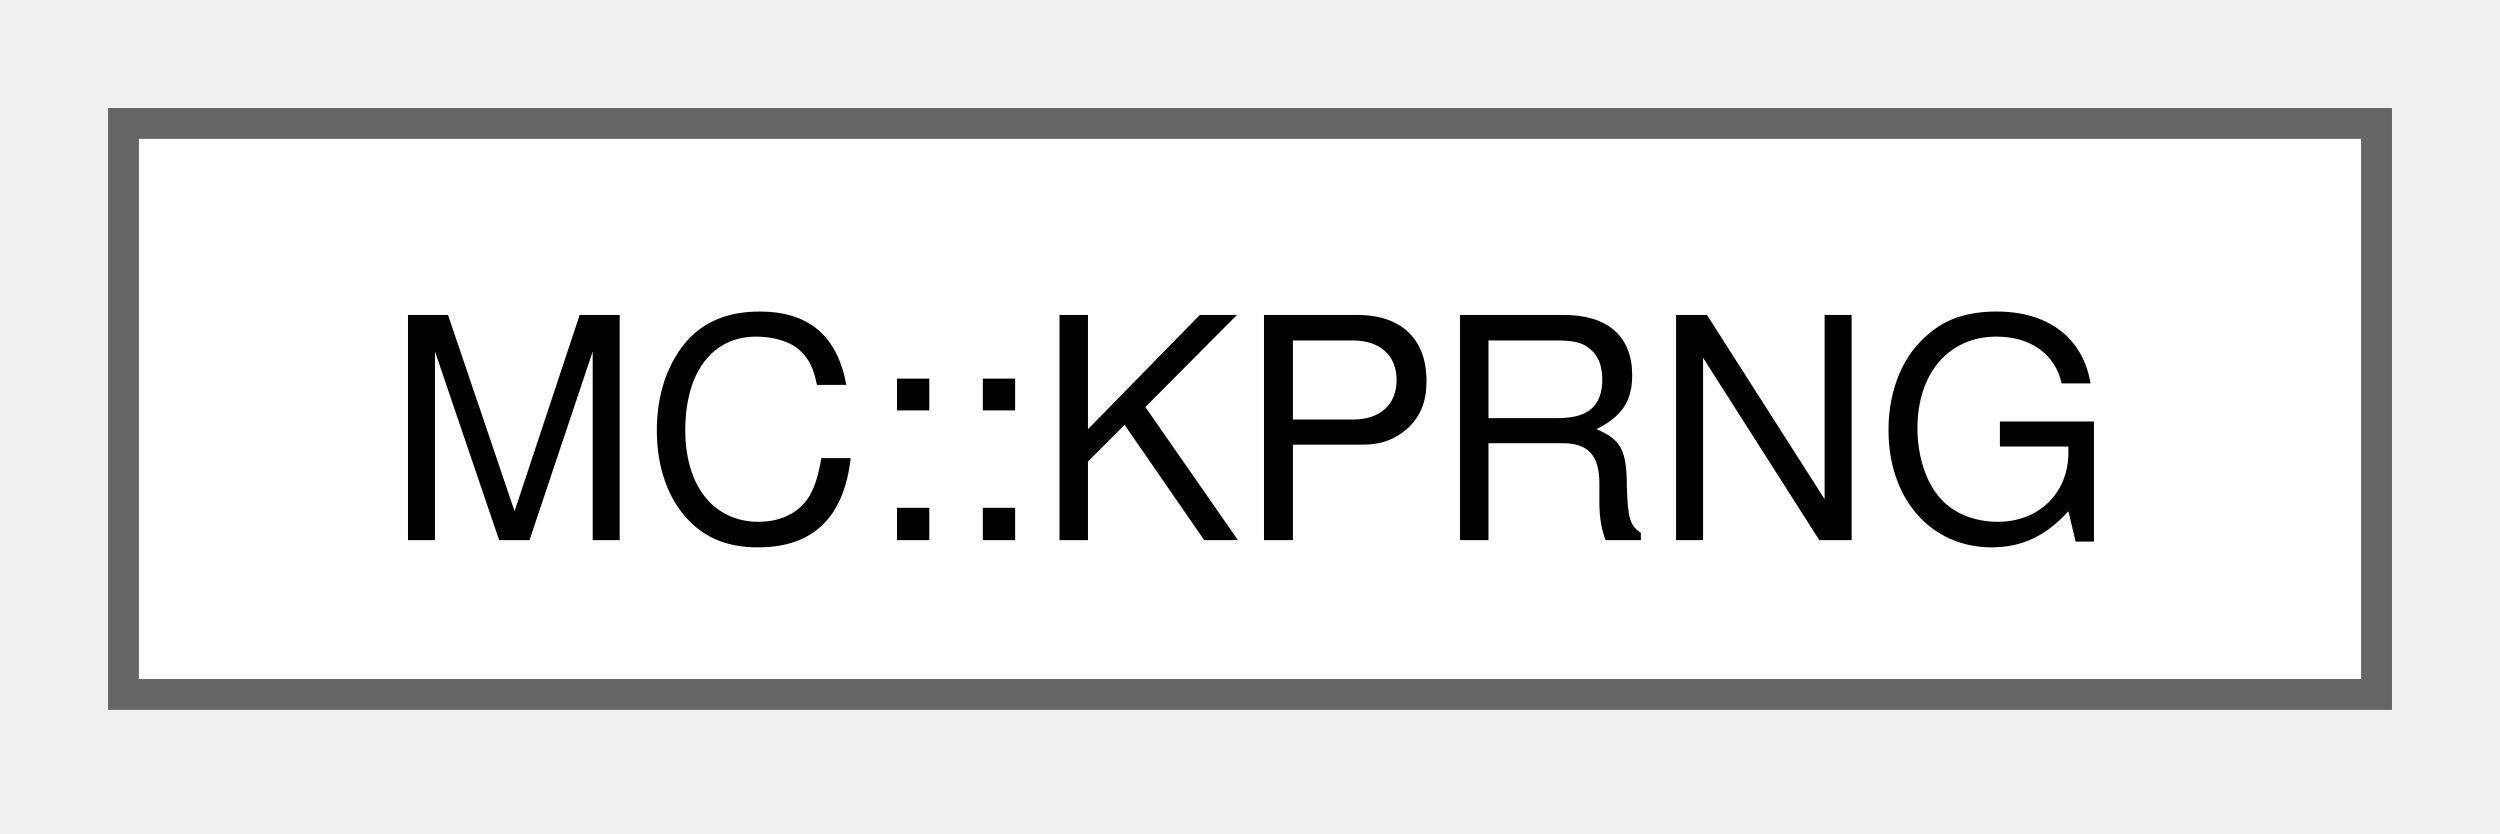
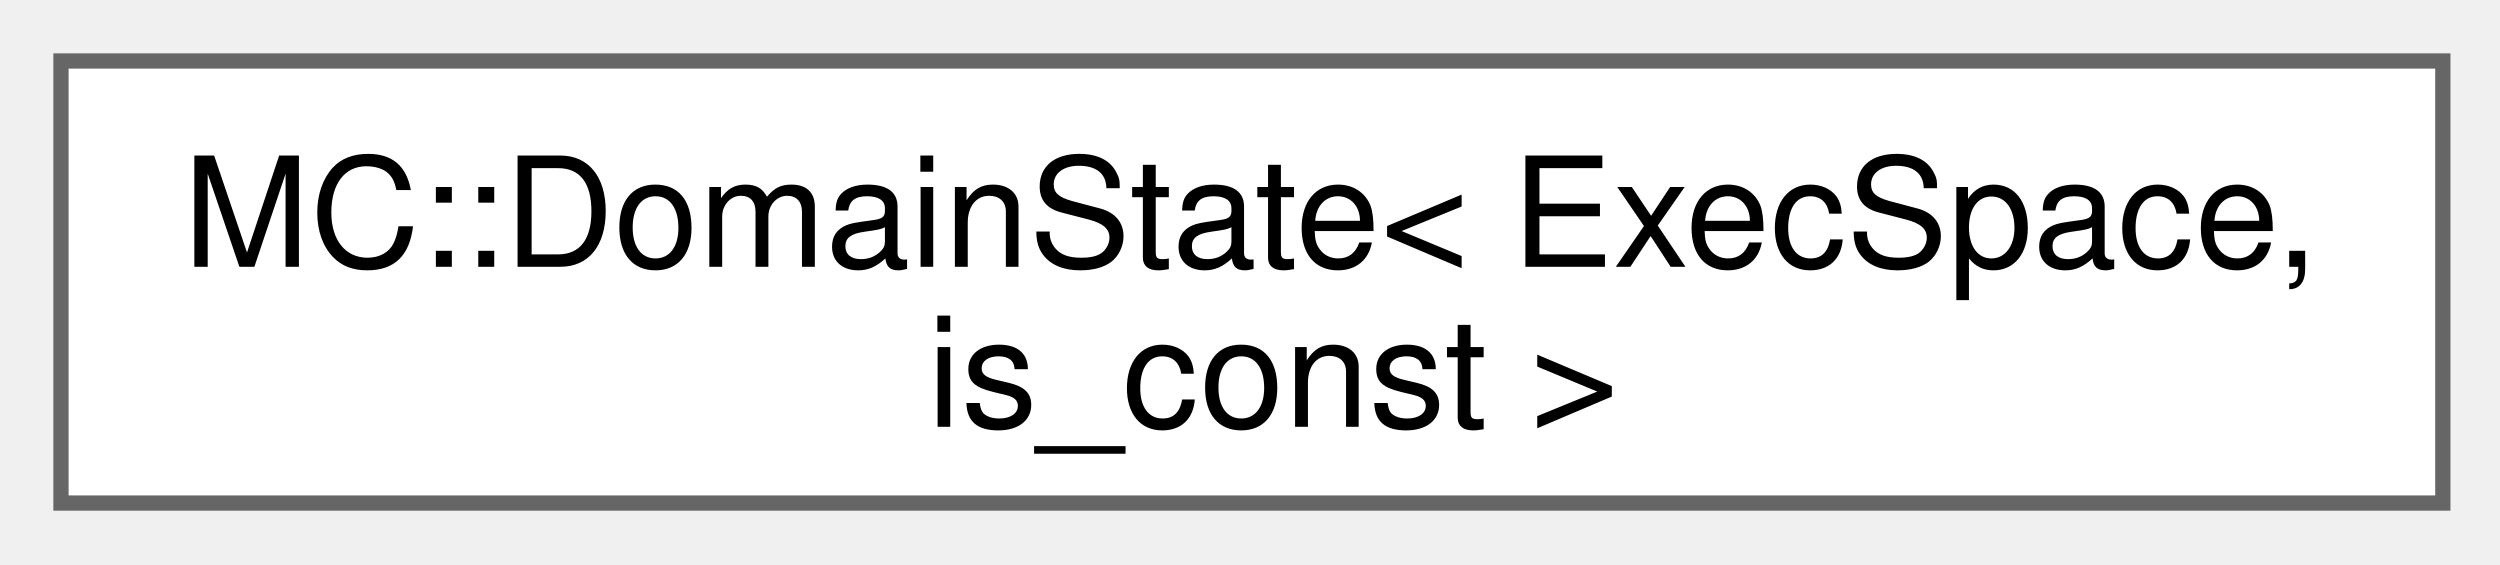
- <svg xmlns="http://www.w3.org/2000/svg" xmlns:xlink="http://www.w3.org/1999/xlink" width="81pt" height="27pt" viewBox="0.00 0.00 81.00 27.00">
-   <g id="graph0" class="graph" transform="scale(1 1) rotate(0) translate(4 22.5)">
+ <svg xmlns="http://www.w3.org/2000/svg" xmlns:xlink="http://www.w3.org/1999/xlink" width="164pt" height="37pt" viewBox="0.00 0.00 164.00 37.00">
+   <g id="graph0" class="graph" transform="scale(1 1) rotate(0) translate(4 33)">
    <g id="Node000000" class="node">
      <g id="a_Node000000">
-         <a xlink:href="classMC_1_1KPRNG.html" target="_top" xlink:title="Utilities and wrap around kokkos random generator.">
-           <polygon fill="white" stroke="#666666" points="73,-18.5 0,-18.5 0,0 73,0 73,-18.5" />
-           <text xml:space="preserve" text-anchor="middle" x="36.5" y="-5" font-family="Helvetica,sans-Serif" font-size="10.00">MC::KPRNG</text>
+         <a xlink:href="structMC_1_1DomainState.html" target="_top" xlink:title="Structure to store information about domain needed during MC cycle data is likely to change between e...">
+           <polygon fill="white" stroke="#666666" points="156.25,-29 0,-29 0,0 156.25,0 156.25,-29" />
+           <text xml:space="preserve" text-anchor="start" x="8" y="-15.5" font-family="Helvetica,sans-Serif" font-size="10.00">MC::DomainState&lt; ExecSpace,</text>
+           <text xml:space="preserve" text-anchor="middle" x="78.12" y="-5" font-family="Helvetica,sans-Serif" font-size="10.00"> is_const &gt;</text>
        </a>
      </g>
    </g>
  </g>
</svg>
